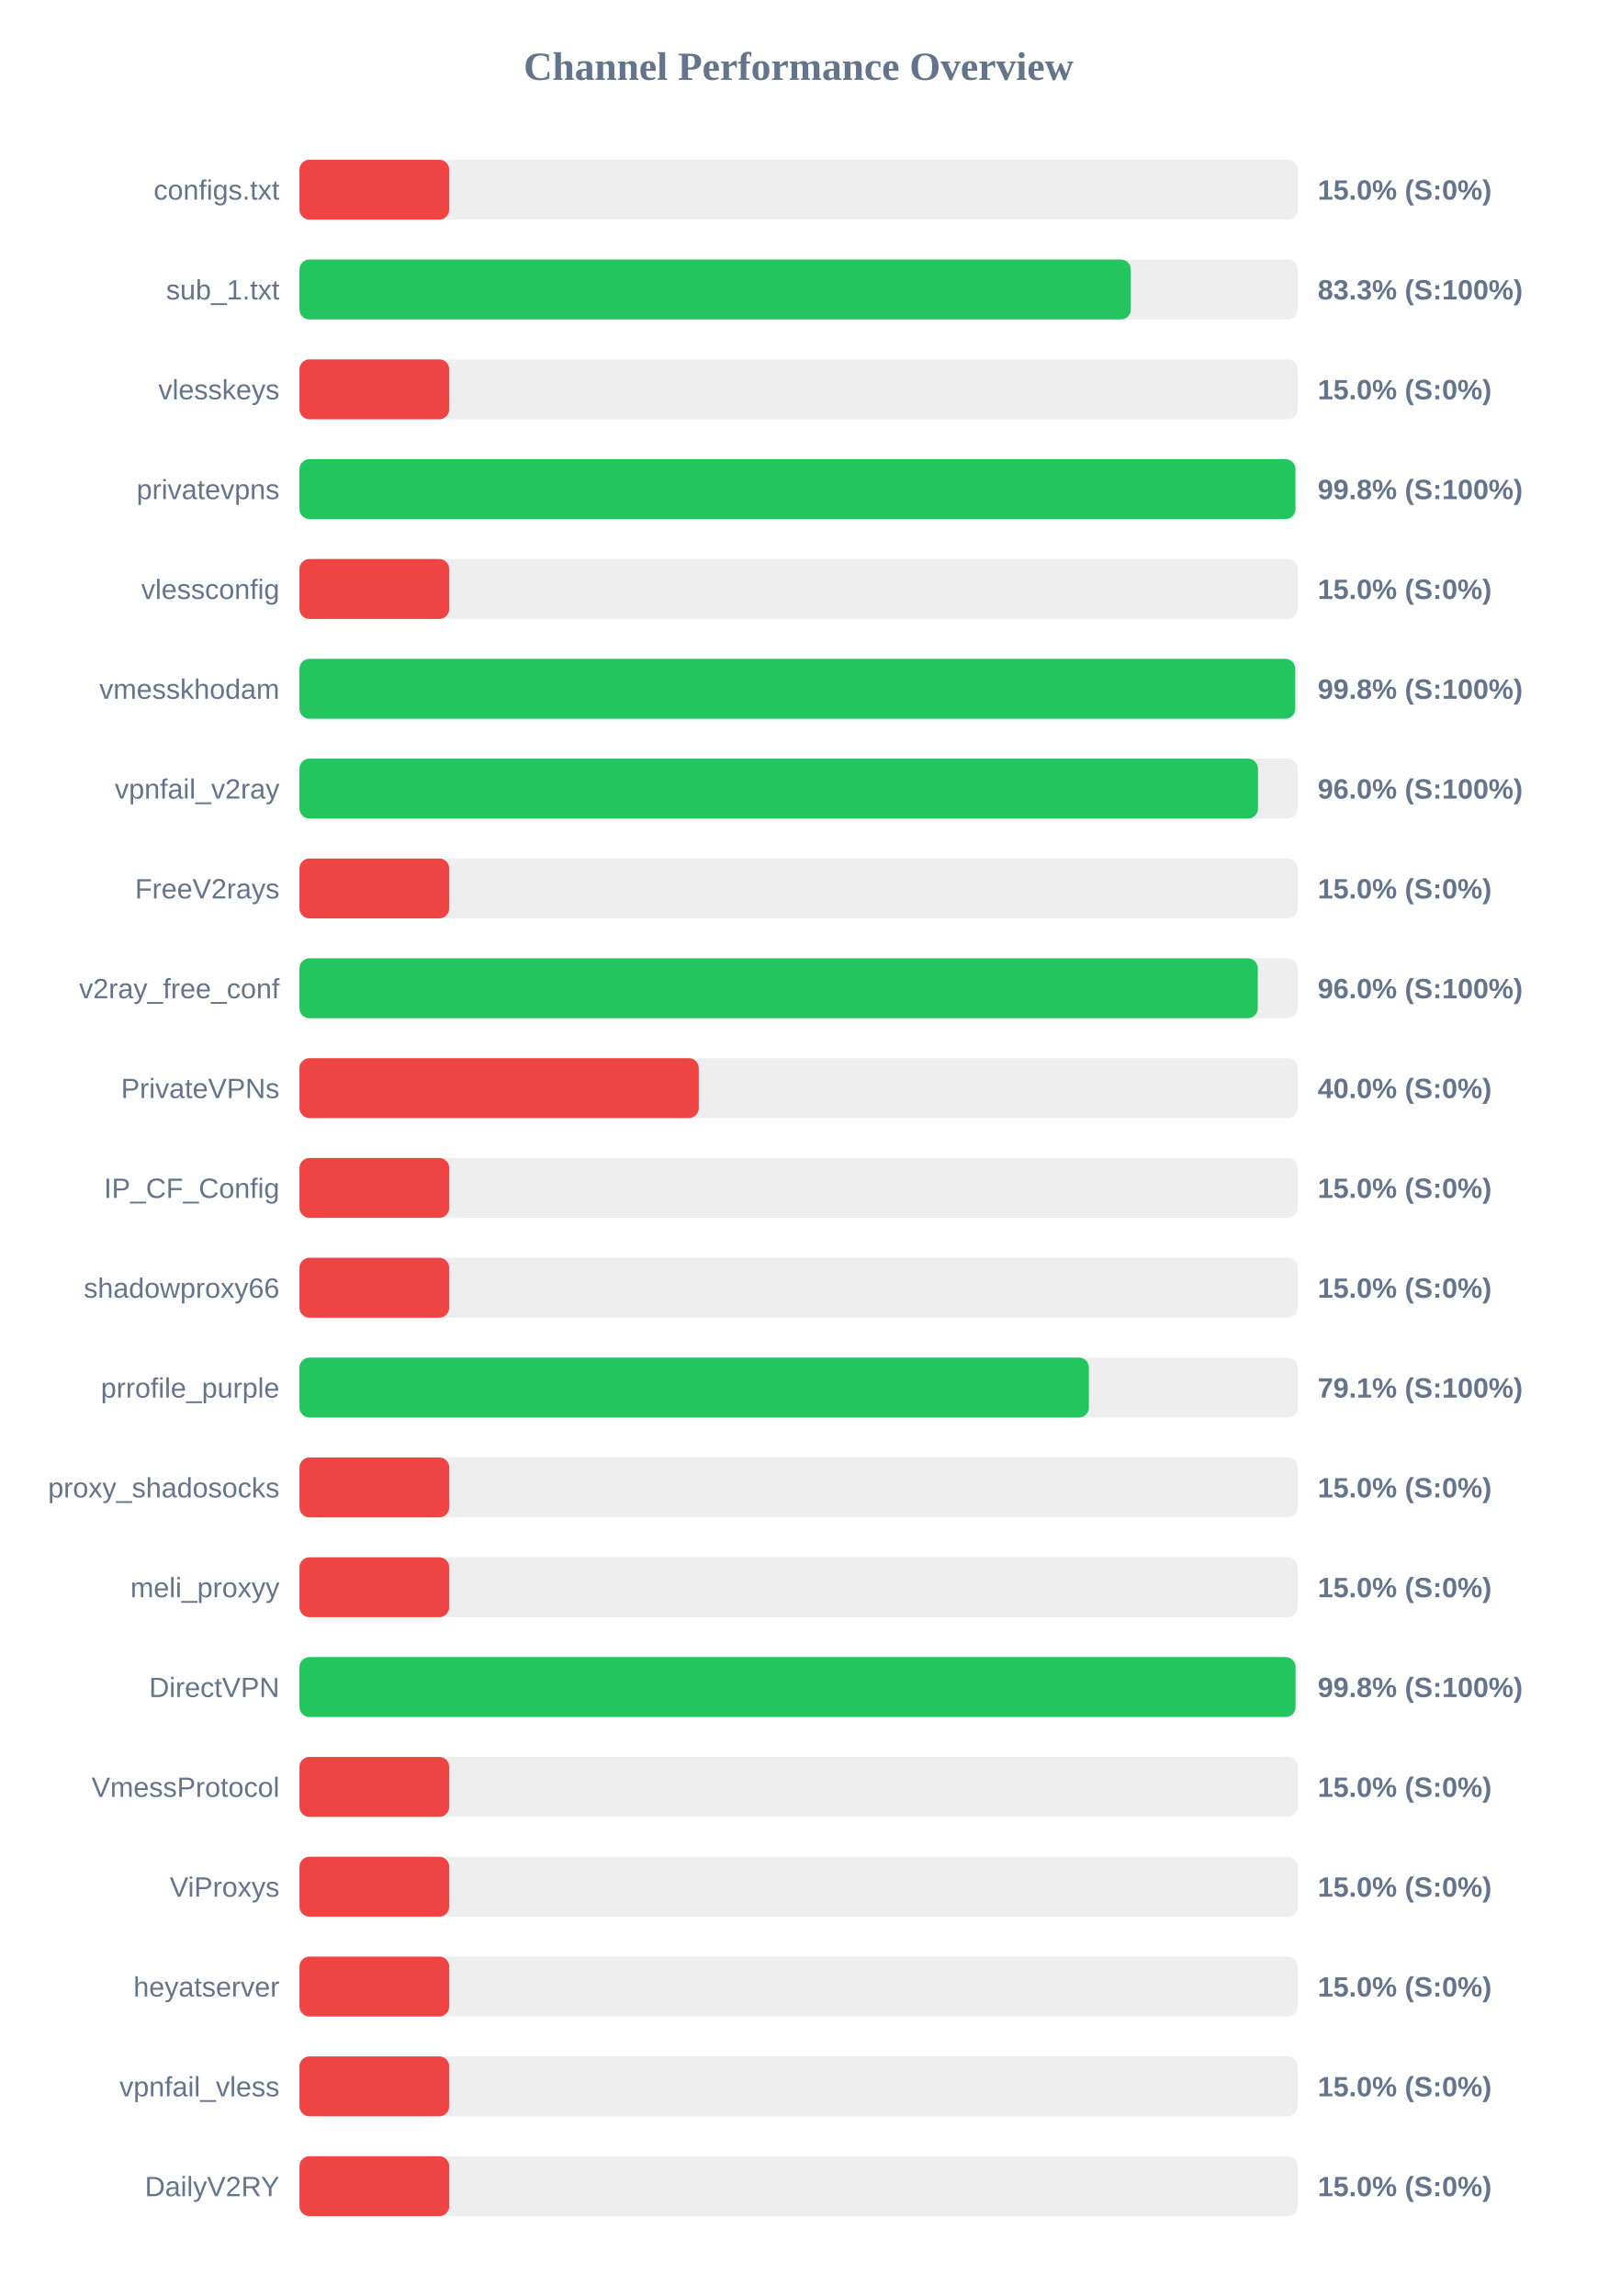
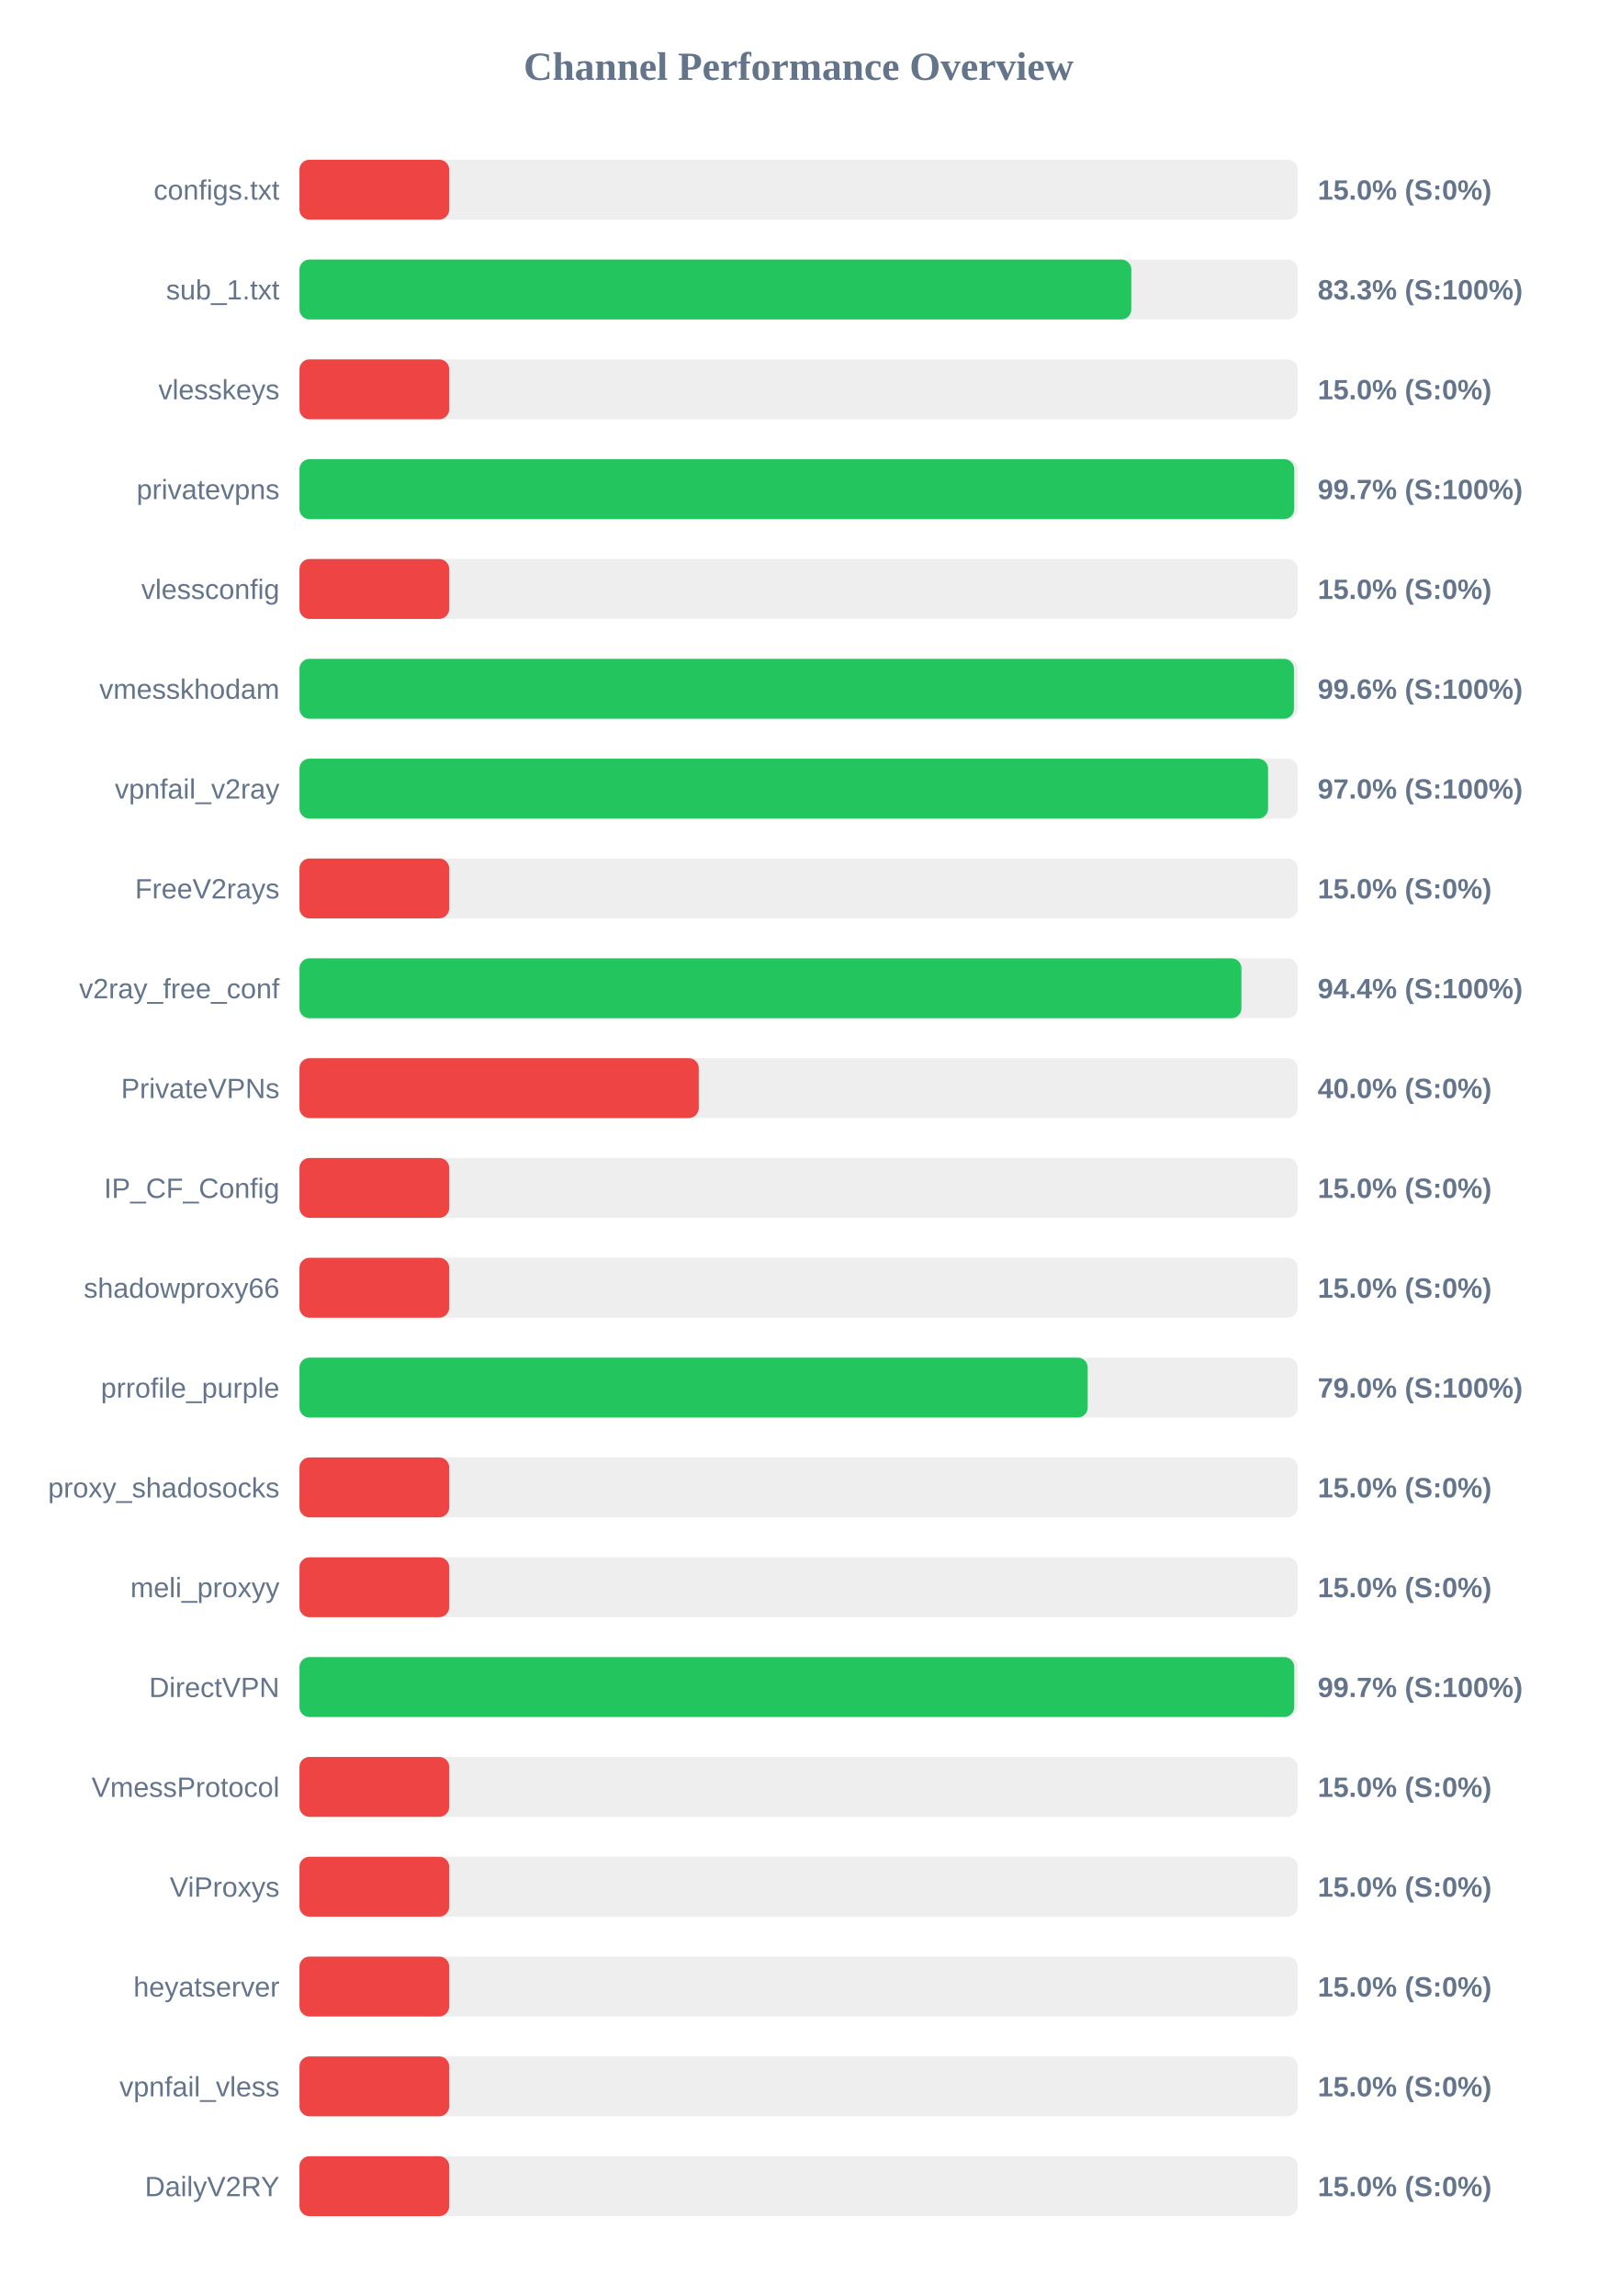
<svg xmlns="http://www.w3.org/2000/svg" width="800" height="1150" version="1.1">
  <style>
        .row { font: 14px Arial; fill: #64748b; }
        .score { font: bold 14px Arial; fill: #64748b; }
    </style>
  <text x="400" y="40" text-anchor="middle" font-size="20px" font-weight="bold" fill="#64748b">Channel Performance Overview</text>
  <rect x="150" y="80" width="500" height="30" fill="#eee" rx="5" />
  <rect x="150" y="80" width="75.0" height="30" fill="#ef4444" rx="5" />
  <text x="140" y="100" text-anchor="end" class="row">configs.txt</text>
  <text x="660" y="100" text-anchor="start" class="score">15.0% (S:0%)</text>
  <rect x="150" y="130" width="500" height="30" fill="#eee" rx="5" />
-   <rect x="150" y="130" width="416.4" height="30" fill="#22c55e" rx="5" />
+   <rect x="150" y="130" width="416.65" height="30" fill="#22c55e" rx="5" />
  <text x="140" y="150" text-anchor="end" class="row">sub_1.txt</text>
  <text x="660" y="150" text-anchor="start" class="score">83.3% (S:100%)</text>
  <rect x="150" y="180" width="500" height="30" fill="#eee" rx="5" />
  <rect x="150" y="180" width="75.0" height="30" fill="#ef4444" rx="5" />
  <text x="140" y="200" text-anchor="end" class="row">vlesskeys</text>
  <text x="660" y="200" text-anchor="start" class="score">15.0% (S:0%)</text>
  <rect x="150" y="230" width="500" height="30" fill="#eee" rx="5" />
-   <rect x="150" y="230" width="498.85" height="30" fill="#22c55e" rx="5" />
+   <rect x="150" y="230" width="498.25" height="30" fill="#22c55e" rx="5" />
  <text x="140" y="250" text-anchor="end" class="row">privatevpns</text>
-   <text x="660" y="250" text-anchor="start" class="score">99.8% (S:100%)</text>
+   <text x="660" y="250" text-anchor="start" class="score">99.7% (S:100%)</text>
  <rect x="150" y="280" width="500" height="30" fill="#eee" rx="5" />
  <rect x="150" y="280" width="75.0" height="30" fill="#ef4444" rx="5" />
  <text x="140" y="300" text-anchor="end" class="row">vlessconfig</text>
  <text x="660" y="300" text-anchor="start" class="score">15.0% (S:0%)</text>
  <rect x="150" y="330" width="500" height="30" fill="#eee" rx="5" />
-   <rect x="150" y="330" width="498.75" height="30" fill="#22c55e" rx="5" />
+   <rect x="150" y="330" width="498.1" height="30" fill="#22c55e" rx="5" />
  <text x="140" y="350" text-anchor="end" class="row">vmesskhodam</text>
-   <text x="660" y="350" text-anchor="start" class="score">99.8% (S:100%)</text>
+   <text x="660" y="350" text-anchor="start" class="score">99.6% (S:100%)</text>
  <rect x="150" y="380" width="500" height="30" fill="#eee" rx="5" />
-   <rect x="150" y="380" width="480.1" height="30" fill="#22c55e" rx="5" />
+   <rect x="150" y="380" width="485.15" height="30" fill="#22c55e" rx="5" />
  <text x="140" y="400" text-anchor="end" class="row">vpnfail_v2ray</text>
-   <text x="660" y="400" text-anchor="start" class="score">96.0% (S:100%)</text>
+   <text x="660" y="400" text-anchor="start" class="score">97.0% (S:100%)</text>
  <rect x="150" y="430" width="500" height="30" fill="#eee" rx="5" />
  <rect x="150" y="430" width="75.0" height="30" fill="#ef4444" rx="5" />
  <text x="140" y="450" text-anchor="end" class="row">FreeV2rays</text>
  <text x="660" y="450" text-anchor="start" class="score">15.0% (S:0%)</text>
  <rect x="150" y="480" width="500" height="30" fill="#eee" rx="5" />
-   <rect x="150" y="480" width="480.0" height="30" fill="#22c55e" rx="5" />
+   <rect x="150" y="480" width="471.8" height="30" fill="#22c55e" rx="5" />
  <text x="140" y="500" text-anchor="end" class="row">v2ray_free_conf</text>
-   <text x="660" y="500" text-anchor="start" class="score">96.0% (S:100%)</text>
+   <text x="660" y="500" text-anchor="start" class="score">94.4% (S:100%)</text>
  <rect x="150" y="530" width="500" height="30" fill="#eee" rx="5" />
  <rect x="150" y="530" width="200.0" height="30" fill="#ef4444" rx="5" />
  <text x="140" y="550" text-anchor="end" class="row">PrivateVPNs</text>
  <text x="660" y="550" text-anchor="start" class="score">40.0% (S:0%)</text>
  <rect x="150" y="580" width="500" height="30" fill="#eee" rx="5" />
  <rect x="150" y="580" width="75.0" height="30" fill="#ef4444" rx="5" />
  <text x="140" y="600" text-anchor="end" class="row">IP_CF_Config</text>
  <text x="660" y="600" text-anchor="start" class="score">15.0% (S:0%)</text>
  <rect x="150" y="630" width="500" height="30" fill="#eee" rx="5" />
  <rect x="150" y="630" width="75.0" height="30" fill="#ef4444" rx="5" />
  <text x="140" y="650" text-anchor="end" class="row">shadowproxy66</text>
  <text x="660" y="650" text-anchor="start" class="score">15.0% (S:0%)</text>
  <rect x="150" y="680" width="500" height="30" fill="#eee" rx="5" />
-   <rect x="150" y="680" width="395.4" height="30" fill="#22c55e" rx="5" />
+   <rect x="150" y="680" width="394.8" height="30" fill="#22c55e" rx="5" />
  <text x="140" y="700" text-anchor="end" class="row">prrofile_purple</text>
-   <text x="660" y="700" text-anchor="start" class="score">79.1% (S:100%)</text>
+   <text x="660" y="700" text-anchor="start" class="score">79.0% (S:100%)</text>
  <rect x="150" y="730" width="500" height="30" fill="#eee" rx="5" />
  <rect x="150" y="730" width="75.0" height="30" fill="#ef4444" rx="5" />
  <text x="140" y="750" text-anchor="end" class="row">proxy_shadosocks</text>
  <text x="660" y="750" text-anchor="start" class="score">15.0% (S:0%)</text>
  <rect x="150" y="780" width="500" height="30" fill="#eee" rx="5" />
  <rect x="150" y="780" width="75.0" height="30" fill="#ef4444" rx="5" />
  <text x="140" y="800" text-anchor="end" class="row">meli_proxyy</text>
  <text x="660" y="800" text-anchor="start" class="score">15.0% (S:0%)</text>
  <rect x="150" y="830" width="500" height="30" fill="#eee" rx="5" />
-   <rect x="150" y="830" width="498.9" height="30" fill="#22c55e" rx="5" />
+   <rect x="150" y="830" width="498.25" height="30" fill="#22c55e" rx="5" />
  <text x="140" y="850" text-anchor="end" class="row">DirectVPN</text>
-   <text x="660" y="850" text-anchor="start" class="score">99.8% (S:100%)</text>
+   <text x="660" y="850" text-anchor="start" class="score">99.7% (S:100%)</text>
  <rect x="150" y="880" width="500" height="30" fill="#eee" rx="5" />
  <rect x="150" y="880" width="75.0" height="30" fill="#ef4444" rx="5" />
  <text x="140" y="900" text-anchor="end" class="row">VmessProtocol</text>
  <text x="660" y="900" text-anchor="start" class="score">15.0% (S:0%)</text>
  <rect x="150" y="930" width="500" height="30" fill="#eee" rx="5" />
  <rect x="150" y="930" width="75.0" height="30" fill="#ef4444" rx="5" />
  <text x="140" y="950" text-anchor="end" class="row">ViProxys</text>
  <text x="660" y="950" text-anchor="start" class="score">15.0% (S:0%)</text>
  <rect x="150" y="980" width="500" height="30" fill="#eee" rx="5" />
  <rect x="150" y="980" width="75.0" height="30" fill="#ef4444" rx="5" />
  <text x="140" y="1000" text-anchor="end" class="row">heyatserver</text>
  <text x="660" y="1000" text-anchor="start" class="score">15.0% (S:0%)</text>
  <rect x="150" y="1030" width="500" height="30" fill="#eee" rx="5" />
  <rect x="150" y="1030" width="75.0" height="30" fill="#ef4444" rx="5" />
  <text x="140" y="1050" text-anchor="end" class="row">vpnfail_vless</text>
  <text x="660" y="1050" text-anchor="start" class="score">15.0% (S:0%)</text>
  <rect x="150" y="1080" width="500" height="30" fill="#eee" rx="5" />
  <rect x="150" y="1080" width="75.0" height="30" fill="#ef4444" rx="5" />
  <text x="140" y="1100" text-anchor="end" class="row">DailyV2RY</text>
  <text x="660" y="1100" text-anchor="start" class="score">15.0% (S:0%)</text>
</svg>
